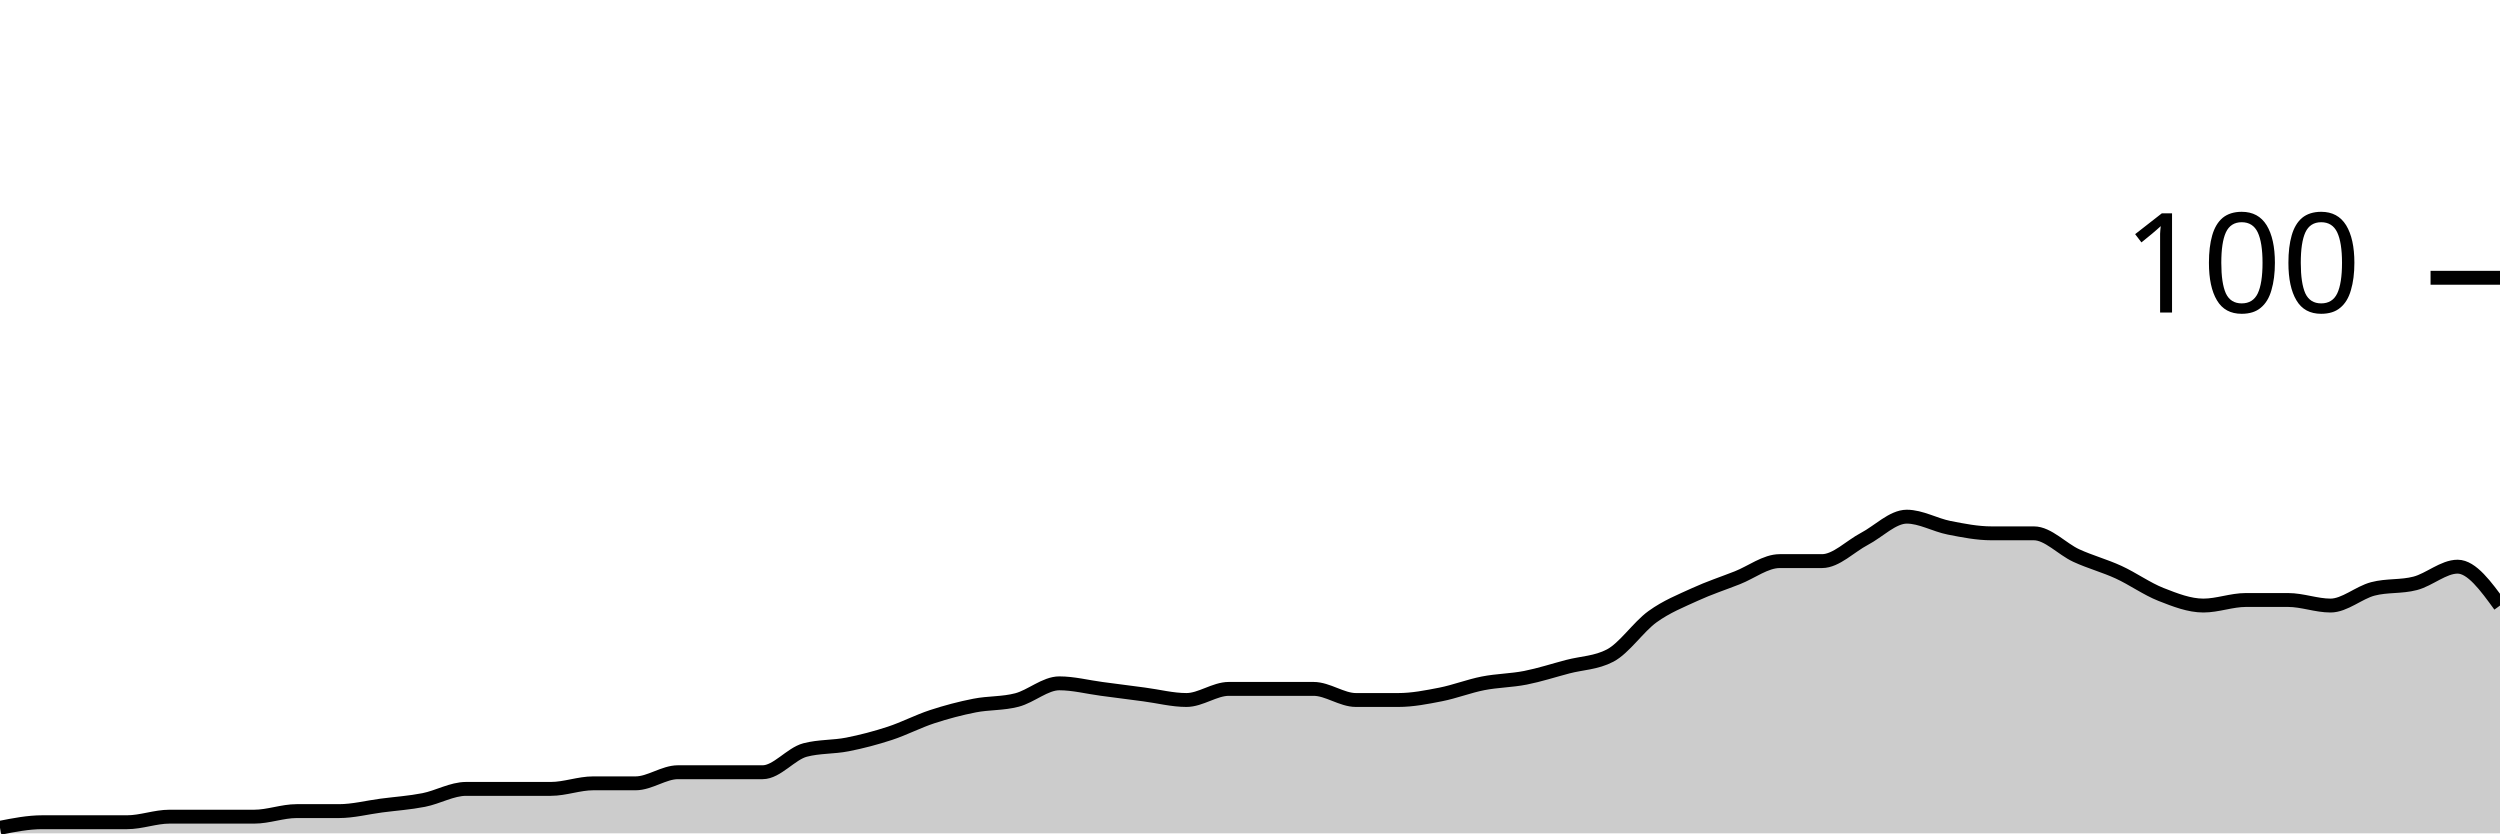
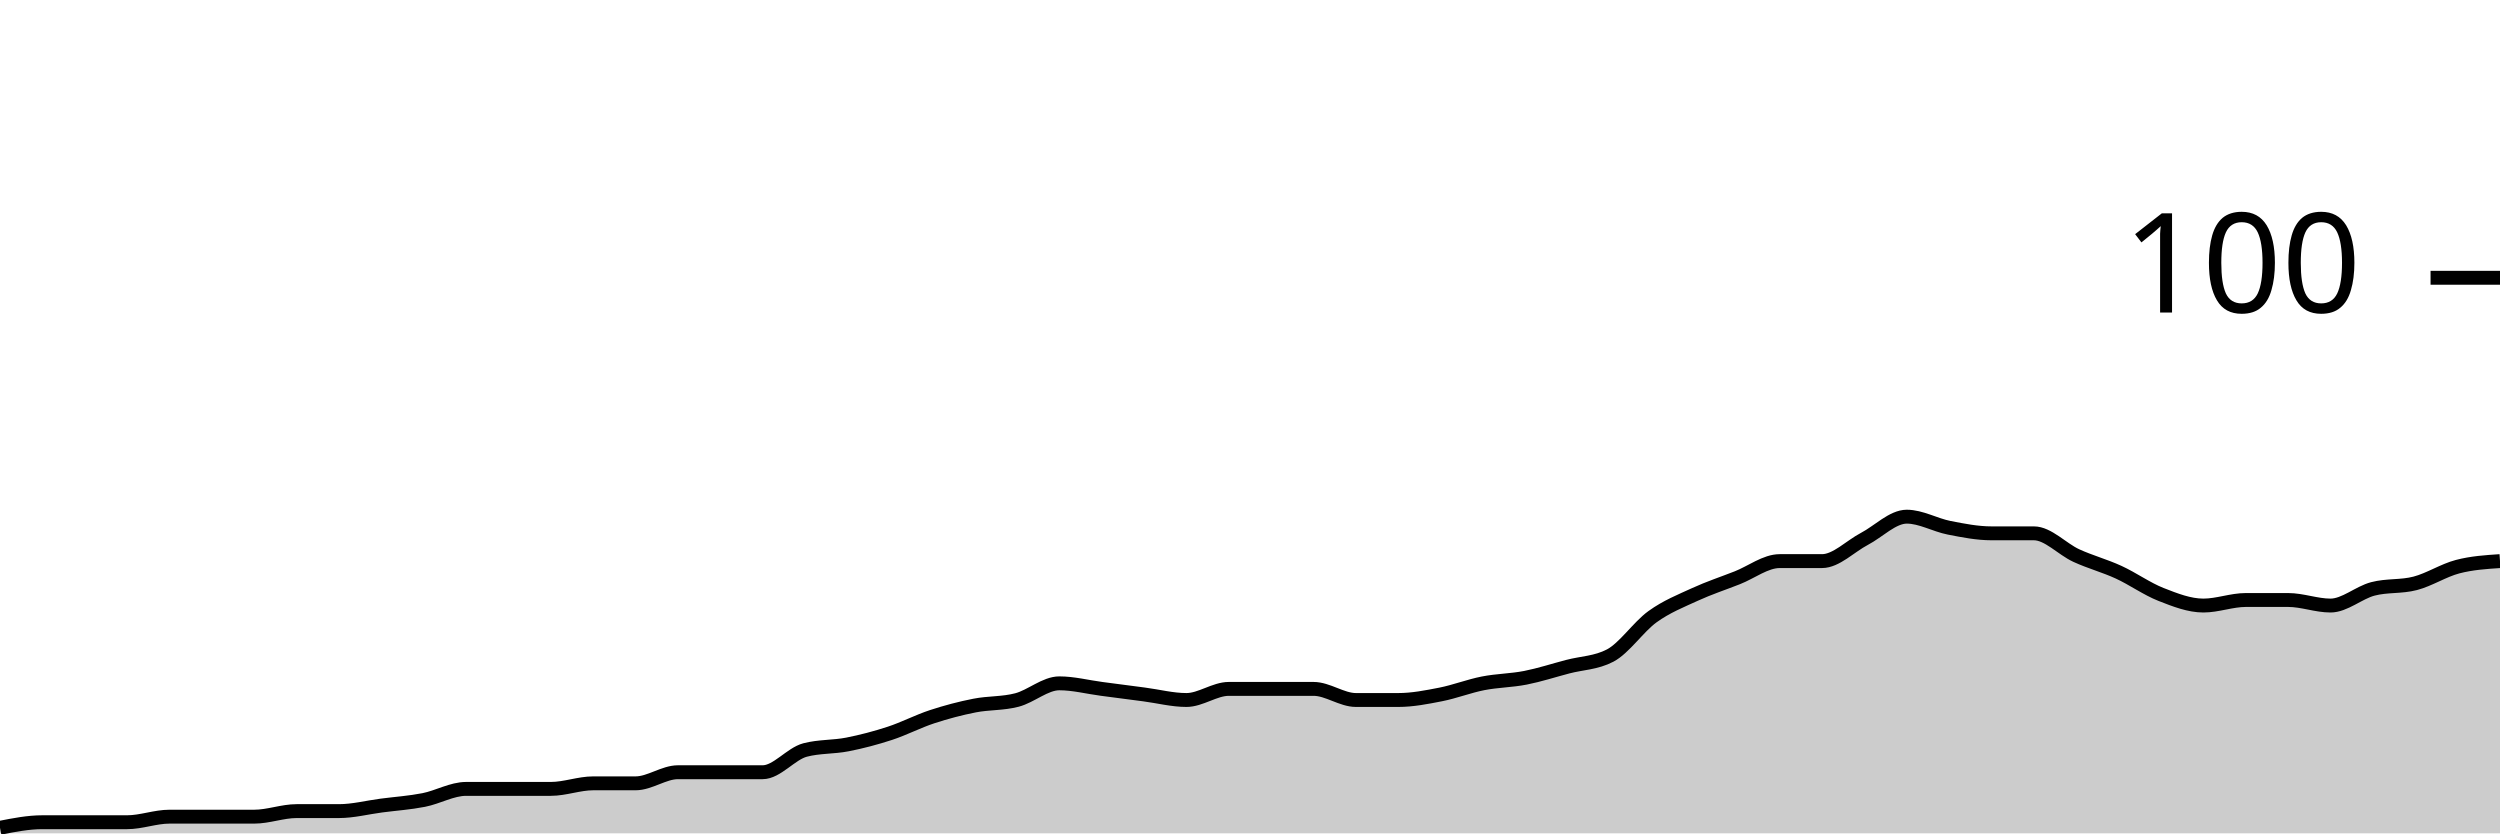
<svg xmlns="http://www.w3.org/2000/svg" viewBox="0 0 180 60">
  <g transform="translate(0,20)">
-     <path class="area" fill="rgba(0, 0, 0, 0.2)" d="M0,39.6C1.017,39.4,2.034,39.2,3.051,39.2C4.068,39.2,5.085,39.2,6.102,39.2C7.119,39.2,8.136,39.2,9.153,39.2C10.169,39.2,11.186,38.8,12.203,38.8C13.22,38.8,14.237,38.8,15.254,38.8C16.271,38.8,17.288,38.8,18.305,38.8C19.322,38.8,20.339,38.4,21.356,38.4C22.373,38.4,23.39,38.4,24.407,38.4C25.424,38.4,26.441,38.133,27.458,38C28.475,37.867,29.492,37.8,30.508,37.6C31.525,37.4,32.542,36.8,33.559,36.8C34.576,36.8,35.593,36.8,36.61,36.8C37.627,36.8,38.644,36.8,39.661,36.8C40.678,36.8,41.695,36.4,42.712,36.4C43.729,36.4,44.746,36.4,45.763,36.4C46.78,36.4,47.797,35.6,48.814,35.6C49.831,35.6,50.847,35.6,51.864,35.6C52.881,35.6,53.898,35.6,54.915,35.6C55.932,35.6,56.949,34.267,57.966,34C58.983,33.733,60,33.8,61.017,33.6C62.034,33.4,63.051,33.133,64.068,32.8C65.085,32.467,66.102,31.933,67.119,31.6C68.136,31.267,69.153,31,70.169,30.8C71.186,30.6,72.203,30.667,73.22,30.4C74.237,30.133,75.254,29.2,76.271,29.2C77.288,29.2,78.305,29.467,79.322,29.6C80.339,29.733,81.356,29.867,82.373,30C83.39,30.133,84.407,30.4,85.424,30.4C86.441,30.4,87.458,29.6,88.475,29.6C89.492,29.6,90.508,29.6,91.525,29.6C92.542,29.6,93.559,29.6,94.576,29.6C95.593,29.6,96.61,30.4,97.627,30.4C98.644,30.4,99.661,30.4,100.678,30.4C101.695,30.4,102.712,30.2,103.729,30C104.746,29.8,105.763,29.4,106.78,29.2C107.797,29,108.814,29,109.831,28.8C110.847,28.6,111.864,28.267,112.881,28C113.898,27.733,114.915,27.733,115.932,27.2C116.949,26.667,117.966,25.133,118.983,24.4C120,23.667,121.017,23.267,122.034,22.8C123.051,22.333,124.068,22,125.085,21.6C126.102,21.2,127.119,20.4,128.136,20.4C129.153,20.4,130.169,20.4,131.186,20.4C132.203,20.4,133.22,19.333,134.237,18.8C135.254,18.267,136.271,17.2,137.288,17.2C138.305,17.2,139.322,17.8,140.339,18C141.356,18.2,142.373,18.4,143.39,18.4C144.407,18.4,145.424,18.4,146.441,18.4C147.458,18.4,148.475,19.533,149.492,20C150.508,20.467,151.525,20.733,152.542,21.2C153.559,21.667,154.576,22.4,155.593,22.8C156.61,23.2,157.627,23.6,158.644,23.6C159.661,23.6,160.678,23.2,161.695,23.2C162.712,23.2,163.729,23.2,164.746,23.2C165.763,23.2,166.78,23.6,167.797,23.6C168.814,23.6,169.831,22.667,170.847,22.4C171.864,22.133,172.881,22.267,173.898,22C174.915,21.733,175.932,20.8,176.949,20.8C177.966,20.8,178.983,22.2,180,23.6L180,40C178.983,40,177.966,40,176.949,40C175.932,40,174.915,40,173.898,40C172.881,40,171.864,40,170.847,40C169.831,40,168.814,40,167.797,40C166.78,40,165.763,40,164.746,40C163.729,40,162.712,40,161.695,40C160.678,40,159.661,40,158.644,40C157.627,40,156.61,40,155.593,40C154.576,40,153.559,40,152.542,40C151.525,40,150.508,40,149.492,40C148.475,40,147.458,40,146.441,40C145.424,40,144.407,40,143.39,40C142.373,40,141.356,40,140.339,40C139.322,40,138.305,40,137.288,40C136.271,40,135.254,40,134.237,40C133.22,40,132.203,40,131.186,40C130.169,40,129.153,40,128.136,40C127.119,40,126.102,40,125.085,40C124.068,40,123.051,40,122.034,40C121.017,40,120,40,118.983,40C117.966,40,116.949,40,115.932,40C114.915,40,113.898,40,112.881,40C111.864,40,110.847,40,109.831,40C108.814,40,107.797,40,106.78,40C105.763,40,104.746,40,103.729,40C102.712,40,101.695,40,100.678,40C99.661,40,98.644,40,97.627,40C96.61,40,95.593,40,94.576,40C93.559,40,92.542,40,91.525,40C90.508,40,89.492,40,88.475,40C87.458,40,86.441,40,85.424,40C84.407,40,83.39,40,82.373,40C81.356,40,80.339,40,79.322,40C78.305,40,77.288,40,76.271,40C75.254,40,74.237,40,73.22,40C72.203,40,71.186,40,70.169,40C69.153,40,68.136,40,67.119,40C66.102,40,65.085,40,64.068,40C63.051,40,62.034,40,61.017,40C60,40,58.983,40,57.966,40C56.949,40,55.932,40,54.915,40C53.898,40,52.881,40,51.864,40C50.847,40,49.831,40,48.814,40C47.797,40,46.78,40,45.763,40C44.746,40,43.729,40,42.712,40C41.695,40,40.678,40,39.661,40C38.644,40,37.627,40,36.61,40C35.593,40,34.576,40,33.559,40C32.542,40,31.525,40,30.508,40C29.492,40,28.475,40,27.458,40C26.441,40,25.424,40,24.407,40C23.39,40,22.373,40,21.356,40C20.339,40,19.322,40,18.305,40C17.288,40,16.271,40,15.254,40C14.237,40,13.22,40,12.203,40C11.186,40,10.169,40,9.153,40C8.136,40,7.119,40,6.102,40C5.085,40,4.068,40,3.051,40C2.034,40,1.017,40,0,40Z" />
-     <path class="line" stroke="black" fill="none" d="M0,39.6C1.017,39.4,2.034,39.2,3.051,39.2C4.068,39.2,5.085,39.2,6.102,39.2C7.119,39.2,8.136,39.2,9.153,39.2C10.169,39.2,11.186,38.8,12.203,38.8C13.22,38.8,14.237,38.8,15.254,38.8C16.271,38.8,17.288,38.8,18.305,38.8C19.322,38.8,20.339,38.4,21.356,38.4C22.373,38.4,23.39,38.4,24.407,38.4C25.424,38.4,26.441,38.133,27.458,38C28.475,37.867,29.492,37.8,30.508,37.6C31.525,37.4,32.542,36.8,33.559,36.8C34.576,36.8,35.593,36.8,36.61,36.8C37.627,36.8,38.644,36.8,39.661,36.8C40.678,36.8,41.695,36.4,42.712,36.4C43.729,36.4,44.746,36.4,45.763,36.4C46.78,36.4,47.797,35.6,48.814,35.6C49.831,35.6,50.847,35.6,51.864,35.6C52.881,35.6,53.898,35.6,54.915,35.6C55.932,35.6,56.949,34.267,57.966,34C58.983,33.733,60,33.8,61.017,33.6C62.034,33.4,63.051,33.133,64.068,32.8C65.085,32.467,66.102,31.933,67.119,31.6C68.136,31.267,69.153,31,70.169,30.8C71.186,30.6,72.203,30.667,73.22,30.4C74.237,30.133,75.254,29.2,76.271,29.2C77.288,29.2,78.305,29.467,79.322,29.6C80.339,29.733,81.356,29.867,82.373,30C83.39,30.133,84.407,30.4,85.424,30.4C86.441,30.4,87.458,29.6,88.475,29.6C89.492,29.6,90.508,29.6,91.525,29.6C92.542,29.6,93.559,29.6,94.576,29.6C95.593,29.6,96.61,30.4,97.627,30.4C98.644,30.4,99.661,30.4,100.678,30.4C101.695,30.4,102.712,30.2,103.729,30C104.746,29.8,105.763,29.4,106.78,29.2C107.797,29,108.814,29,109.831,28.8C110.847,28.6,111.864,28.267,112.881,28C113.898,27.733,114.915,27.733,115.932,27.2C116.949,26.667,117.966,25.133,118.983,24.4C120,23.667,121.017,23.267,122.034,22.8C123.051,22.333,124.068,22,125.085,21.6C126.102,21.2,127.119,20.4,128.136,20.4C129.153,20.4,130.169,20.4,131.186,20.4C132.203,20.4,133.22,19.333,134.237,18.8C135.254,18.267,136.271,17.2,137.288,17.2C138.305,17.2,139.322,17.8,140.339,18C141.356,18.2,142.373,18.4,143.39,18.4C144.407,18.4,145.424,18.4,146.441,18.4C147.458,18.4,148.475,19.533,149.492,20C150.508,20.467,151.525,20.733,152.542,21.2C153.559,21.667,154.576,22.4,155.593,22.8C156.61,23.2,157.627,23.6,158.644,23.6C159.661,23.6,160.678,23.2,161.695,23.2C162.712,23.2,163.729,23.2,164.746,23.2C165.763,23.2,166.78,23.6,167.797,23.6C168.814,23.6,169.831,22.667,170.847,22.4C171.864,22.133,172.881,22.267,173.898,22C174.915,21.733,175.932,20.8,176.949,20.8C177.966,20.8,178.983,22.2,180,23.6" />
+     <path class="area" fill="rgba(0, 0, 0, 0.2)" d="M0,39.6C1.017,39.4,2.034,39.2,3.051,39.2C4.068,39.2,5.085,39.2,6.102,39.2C7.119,39.2,8.136,39.2,9.153,39.2C10.169,39.2,11.186,38.8,12.203,38.8C13.22,38.8,14.237,38.8,15.254,38.8C16.271,38.8,17.288,38.8,18.305,38.8C19.322,38.8,20.339,38.4,21.356,38.4C22.373,38.4,23.39,38.4,24.407,38.4C25.424,38.4,26.441,38.133,27.458,38C28.475,37.867,29.492,37.8,30.508,37.6C31.525,37.4,32.542,36.8,33.559,36.8C34.576,36.8,35.593,36.8,36.61,36.8C37.627,36.8,38.644,36.8,39.661,36.8C40.678,36.8,41.695,36.4,42.712,36.4C43.729,36.4,44.746,36.4,45.763,36.4C46.78,36.4,47.797,35.6,48.814,35.6C49.831,35.6,50.847,35.6,51.864,35.6C52.881,35.6,53.898,35.6,54.915,35.6C55.932,35.6,56.949,34.267,57.966,34C58.983,33.733,60,33.8,61.017,33.6C62.034,33.4,63.051,33.133,64.068,32.8C65.085,32.467,66.102,31.933,67.119,31.6C68.136,31.267,69.153,31,70.169,30.8C71.186,30.6,72.203,30.667,73.22,30.4C74.237,30.133,75.254,29.2,76.271,29.2C77.288,29.2,78.305,29.467,79.322,29.6C80.339,29.733,81.356,29.867,82.373,30C83.39,30.133,84.407,30.4,85.424,30.4C86.441,30.4,87.458,29.6,88.475,29.6C89.492,29.6,90.508,29.6,91.525,29.6C92.542,29.6,93.559,29.6,94.576,29.6C95.593,29.6,96.61,30.4,97.627,30.4C98.644,30.4,99.661,30.4,100.678,30.4C101.695,30.4,102.712,30.2,103.729,30C104.746,29.8,105.763,29.4,106.78,29.2C107.797,29,108.814,29,109.831,28.8C110.847,28.6,111.864,28.267,112.881,28C113.898,27.733,114.915,27.733,115.932,27.2C116.949,26.667,117.966,25.133,118.983,24.4C120,23.667,121.017,23.267,122.034,22.8C123.051,22.333,124.068,22,125.085,21.6C126.102,21.2,127.119,20.4,128.136,20.4C129.153,20.4,130.169,20.4,131.186,20.4C132.203,20.4,133.22,19.333,134.237,18.8C135.254,18.267,136.271,17.2,137.288,17.2C138.305,17.2,139.322,17.8,140.339,18C141.356,18.2,142.373,18.4,143.39,18.4C144.407,18.4,145.424,18.4,146.441,18.4C147.458,18.4,148.475,19.533,149.492,20C150.508,20.467,151.525,20.733,152.542,21.2C153.559,21.667,154.576,22.4,155.593,22.8C156.61,23.2,157.627,23.6,158.644,23.6C159.661,23.6,160.678,23.2,161.695,23.2C162.712,23.2,163.729,23.2,164.746,23.2C165.763,23.2,166.78,23.6,167.797,23.6C168.814,23.6,169.831,22.667,170.847,22.4C171.864,22.133,172.881,22.267,173.898,22C174.915,21.733,175.932,21.067,176.949,20.8C177.966,20.533,178.983,20.467,180,20.4L180,40C178.983,40,177.966,40,176.949,40C175.932,40,174.915,40,173.898,40C172.881,40,171.864,40,170.847,40C169.831,40,168.814,40,167.797,40C166.78,40,165.763,40,164.746,40C163.729,40,162.712,40,161.695,40C160.678,40,159.661,40,158.644,40C157.627,40,156.61,40,155.593,40C154.576,40,153.559,40,152.542,40C151.525,40,150.508,40,149.492,40C148.475,40,147.458,40,146.441,40C145.424,40,144.407,40,143.39,40C142.373,40,141.356,40,140.339,40C139.322,40,138.305,40,137.288,40C136.271,40,135.254,40,134.237,40C133.22,40,132.203,40,131.186,40C130.169,40,129.153,40,128.136,40C127.119,40,126.102,40,125.085,40C124.068,40,123.051,40,122.034,40C121.017,40,120,40,118.983,40C117.966,40,116.949,40,115.932,40C114.915,40,113.898,40,112.881,40C111.864,40,110.847,40,109.831,40C108.814,40,107.797,40,106.78,40C105.763,40,104.746,40,103.729,40C102.712,40,101.695,40,100.678,40C99.661,40,98.644,40,97.627,40C96.61,40,95.593,40,94.576,40C93.559,40,92.542,40,91.525,40C90.508,40,89.492,40,88.475,40C87.458,40,86.441,40,85.424,40C84.407,40,83.39,40,82.373,40C81.356,40,80.339,40,79.322,40C78.305,40,77.288,40,76.271,40C75.254,40,74.237,40,73.22,40C72.203,40,71.186,40,70.169,40C69.153,40,68.136,40,67.119,40C66.102,40,65.085,40,64.068,40C63.051,40,62.034,40,61.017,40C60,40,58.983,40,57.966,40C56.949,40,55.932,40,54.915,40C53.898,40,52.881,40,51.864,40C50.847,40,49.831,40,48.814,40C47.797,40,46.78,40,45.763,40C44.746,40,43.729,40,42.712,40C41.695,40,40.678,40,39.661,40C38.644,40,37.627,40,36.61,40C35.593,40,34.576,40,33.559,40C32.542,40,31.525,40,30.508,40C29.492,40,28.475,40,27.458,40C26.441,40,25.424,40,24.407,40C23.39,40,22.373,40,21.356,40C20.339,40,19.322,40,18.305,40C17.288,40,16.271,40,15.254,40C14.237,40,13.22,40,12.203,40C11.186,40,10.169,40,9.153,40C8.136,40,7.119,40,6.102,40C5.085,40,4.068,40,3.051,40C2.034,40,1.017,40,0,40Z" />
+     <path class="line" stroke="black" fill="none" d="M0,39.6C1.017,39.4,2.034,39.2,3.051,39.2C4.068,39.2,5.085,39.2,6.102,39.2C7.119,39.2,8.136,39.2,9.153,39.2C10.169,39.2,11.186,38.8,12.203,38.8C13.22,38.8,14.237,38.8,15.254,38.8C16.271,38.8,17.288,38.8,18.305,38.8C19.322,38.8,20.339,38.4,21.356,38.4C22.373,38.4,23.39,38.4,24.407,38.4C25.424,38.4,26.441,38.133,27.458,38C28.475,37.867,29.492,37.8,30.508,37.6C31.525,37.4,32.542,36.8,33.559,36.8C34.576,36.8,35.593,36.8,36.61,36.8C37.627,36.8,38.644,36.8,39.661,36.8C40.678,36.8,41.695,36.4,42.712,36.4C43.729,36.4,44.746,36.4,45.763,36.4C46.78,36.4,47.797,35.6,48.814,35.6C49.831,35.6,50.847,35.6,51.864,35.6C52.881,35.6,53.898,35.6,54.915,35.6C55.932,35.6,56.949,34.267,57.966,34C58.983,33.733,60,33.8,61.017,33.6C62.034,33.4,63.051,33.133,64.068,32.8C65.085,32.467,66.102,31.933,67.119,31.6C68.136,31.267,69.153,31,70.169,30.8C71.186,30.6,72.203,30.667,73.22,30.4C74.237,30.133,75.254,29.2,76.271,29.2C77.288,29.2,78.305,29.467,79.322,29.6C80.339,29.733,81.356,29.867,82.373,30C83.39,30.133,84.407,30.4,85.424,30.4C86.441,30.4,87.458,29.6,88.475,29.6C89.492,29.6,90.508,29.6,91.525,29.6C92.542,29.6,93.559,29.6,94.576,29.6C95.593,29.6,96.61,30.4,97.627,30.4C98.644,30.4,99.661,30.4,100.678,30.4C101.695,30.4,102.712,30.2,103.729,30C104.746,29.8,105.763,29.4,106.78,29.2C107.797,29,108.814,29,109.831,28.8C110.847,28.6,111.864,28.267,112.881,28C113.898,27.733,114.915,27.733,115.932,27.2C116.949,26.667,117.966,25.133,118.983,24.4C120,23.667,121.017,23.267,122.034,22.8C123.051,22.333,124.068,22,125.085,21.6C126.102,21.2,127.119,20.4,128.136,20.4C129.153,20.4,130.169,20.4,131.186,20.4C132.203,20.4,133.22,19.333,134.237,18.8C135.254,18.267,136.271,17.2,137.288,17.2C138.305,17.2,139.322,17.8,140.339,18C141.356,18.2,142.373,18.4,143.39,18.4C144.407,18.4,145.424,18.4,146.441,18.4C147.458,18.4,148.475,19.533,149.492,20C150.508,20.467,151.525,20.733,152.542,21.2C153.559,21.667,154.576,22.4,155.593,22.8C156.61,23.2,157.627,23.6,158.644,23.6C159.661,23.6,160.678,23.2,161.695,23.2C162.712,23.2,163.729,23.2,164.746,23.2C165.763,23.2,166.78,23.6,167.797,23.6C168.814,23.6,169.831,22.667,170.847,22.4C171.864,22.133,172.881,22.267,173.898,22C174.915,21.733,175.932,21.067,176.949,20.8C177.966,20.533,178.983,20.467,180,20.4" />
    <path class="axis-ceiling" stroke-width="1" stroke="black" fill="none" d="M175,0L180,0" />
    <text class="axis-ceiling-label" font-family="sans-serif" text-anchor="end" font-size="10px" x="170" y="2.5">100</text>
  </g>
</svg>
